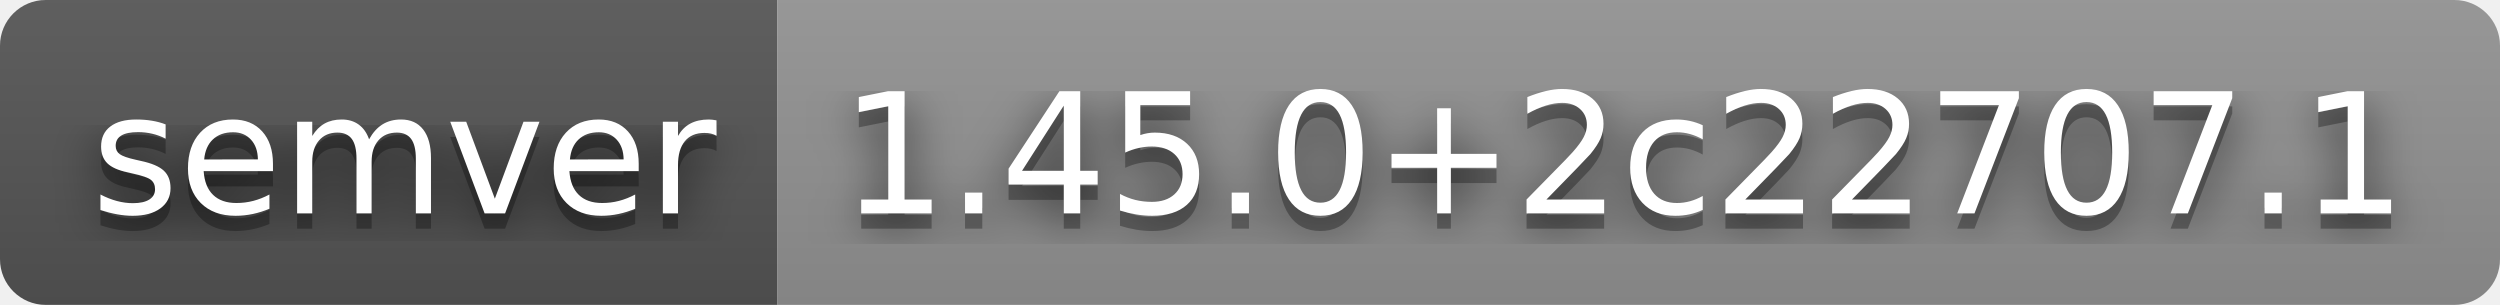
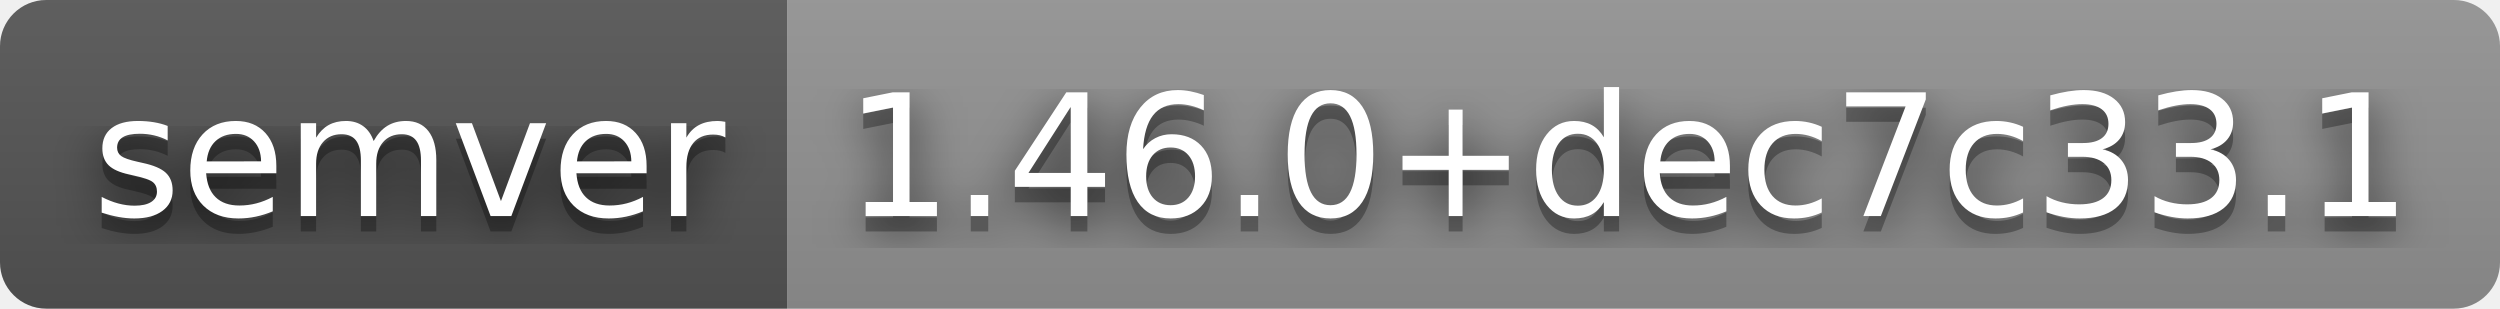
- <svg xmlns="http://www.w3.org/2000/svg" width="164" height="20" role="img" aria-label="semver: 1.45.0+2c22707.1">
+ <svg xmlns="http://www.w3.org/2000/svg" width="162" height="20" role="img" aria-label="semver: 1.46.0+dec7c33.1">
  <filter id="blur">
    <feGaussianBlur stdDeviation="16" />
  </filter>
  <linearGradient id="s" x2="0" y2="100%">
    <stop offset="0" stop-color="#bbb" stop-opacity=".1" />
    <stop offset="1" stop-opacity=".1" />
  </linearGradient>
  <clipPath id="r">
-     <rect width="164" height="20" rx="3" />
+     <rect width="162" height="20" rx="3" />
  </clipPath>
  <g clip-path="url(#r)">
    <rect width="51" height="20" fill="#555" />
-     <rect x="51" width="113" height="20" fill="#939393" />
-     <rect width="164" height="20" fill="url(#s)" />
+     <rect x="51" width="111" height="20" fill="#939393" />
+     <rect width="162" height="20" fill="url(#s)" />
  </g>
  <g fill="#fff" text-anchor="middle" font-family="Verdana,Geneva,DejaVu Sans,sans-serif" text-rendering="geometricPrecision" font-size="110">
    <g transform="scale(.1)">
      <g aria-hidden="true" fill="#010101">
        <text x="265" y="150" fill-opacity=".8" filter="url(#blur)" textLength="410">semver</text>
        <text x="265" y="150" fill-opacity=".3" textLength="410">semver</text>
      </g>
      <text x="265" y="140" textLength="410">semver</text>
    </g>
    <g transform="scale(.1)">
      <g aria-hidden="true" fill="#010101">
-         <text x="1065" y="150" fill-opacity=".8" filter="url(#blur)" textLength="1030">1.45.0+2c22707.1</text>
-         <text x="1065" y="150" fill-opacity=".3" textLength="1030">1.45.0+2c22707.1</text>
+         <text x="1055" y="150" fill-opacity=".8" filter="url(#blur)" textLength="1010">1.46.0+dec7c33.1</text>
+         <text x="1055" y="150" fill-opacity=".3" textLength="1010">1.46.0+dec7c33.1</text>
      </g>
-       <text x="1065" y="140" textLength="1030">1.45.0+2c22707.1</text>
+       <text x="1055" y="140" textLength="1010">1.46.0+dec7c33.1</text>
    </g>
  </g>
</svg>
